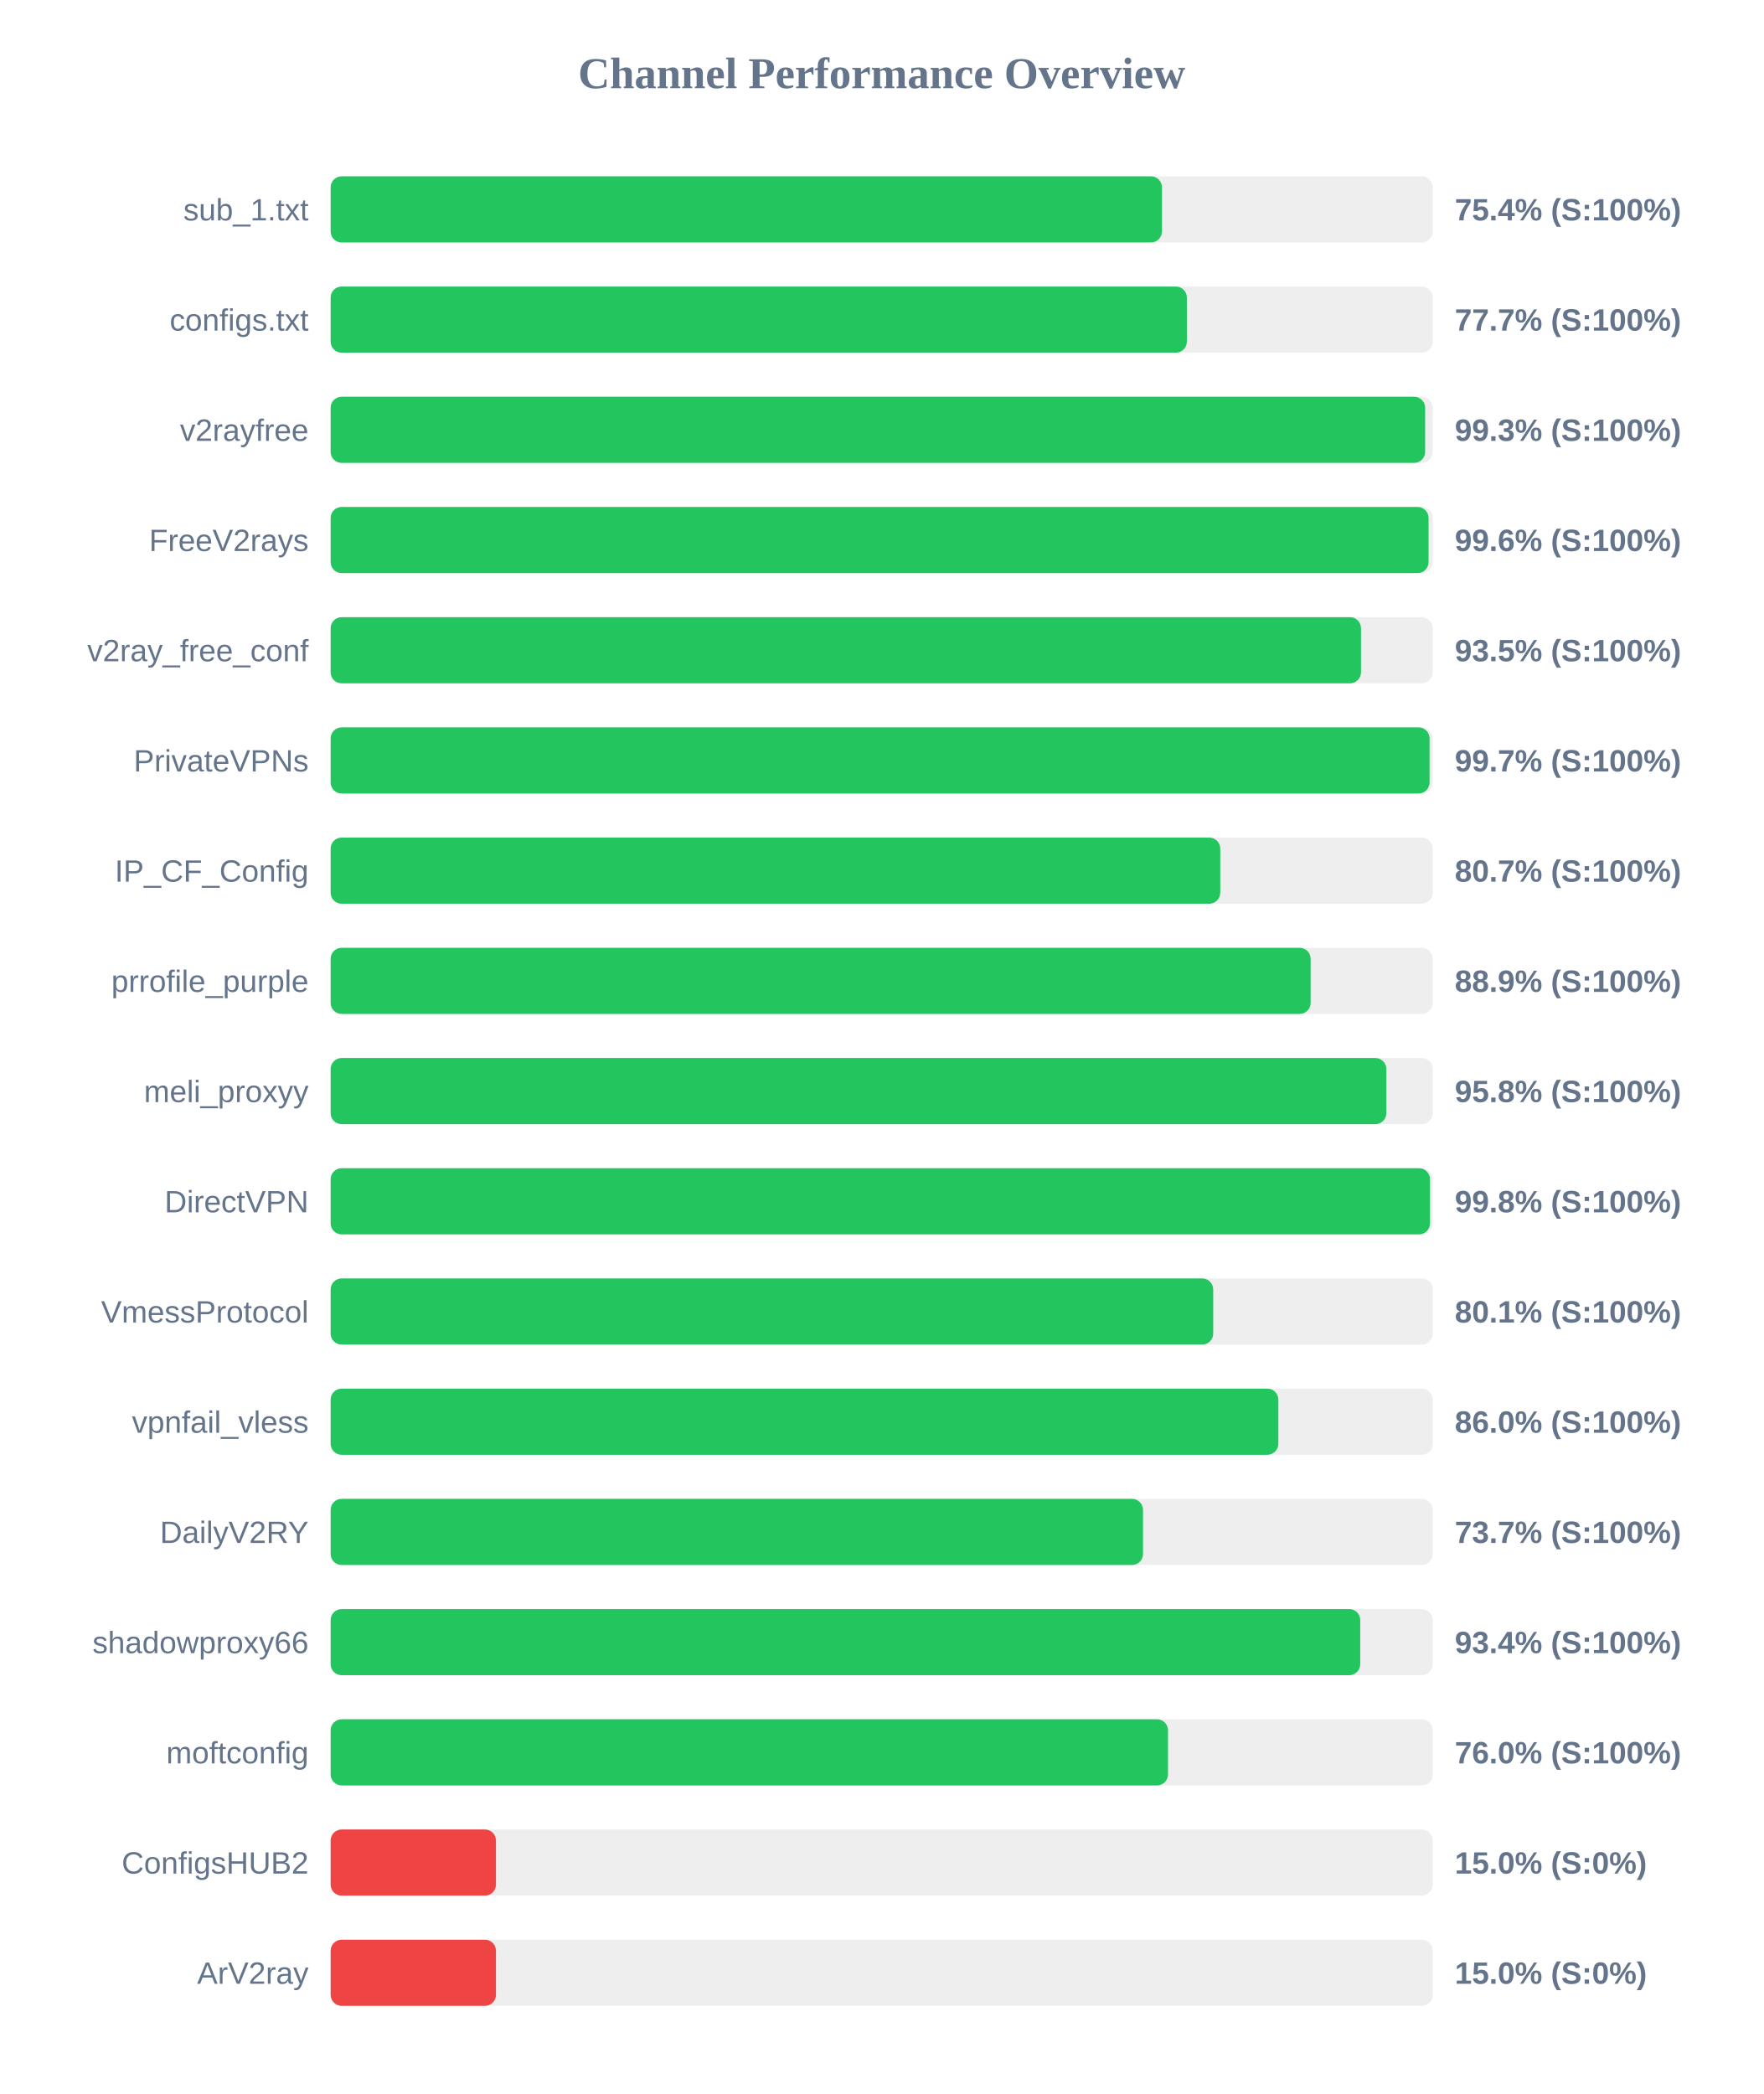
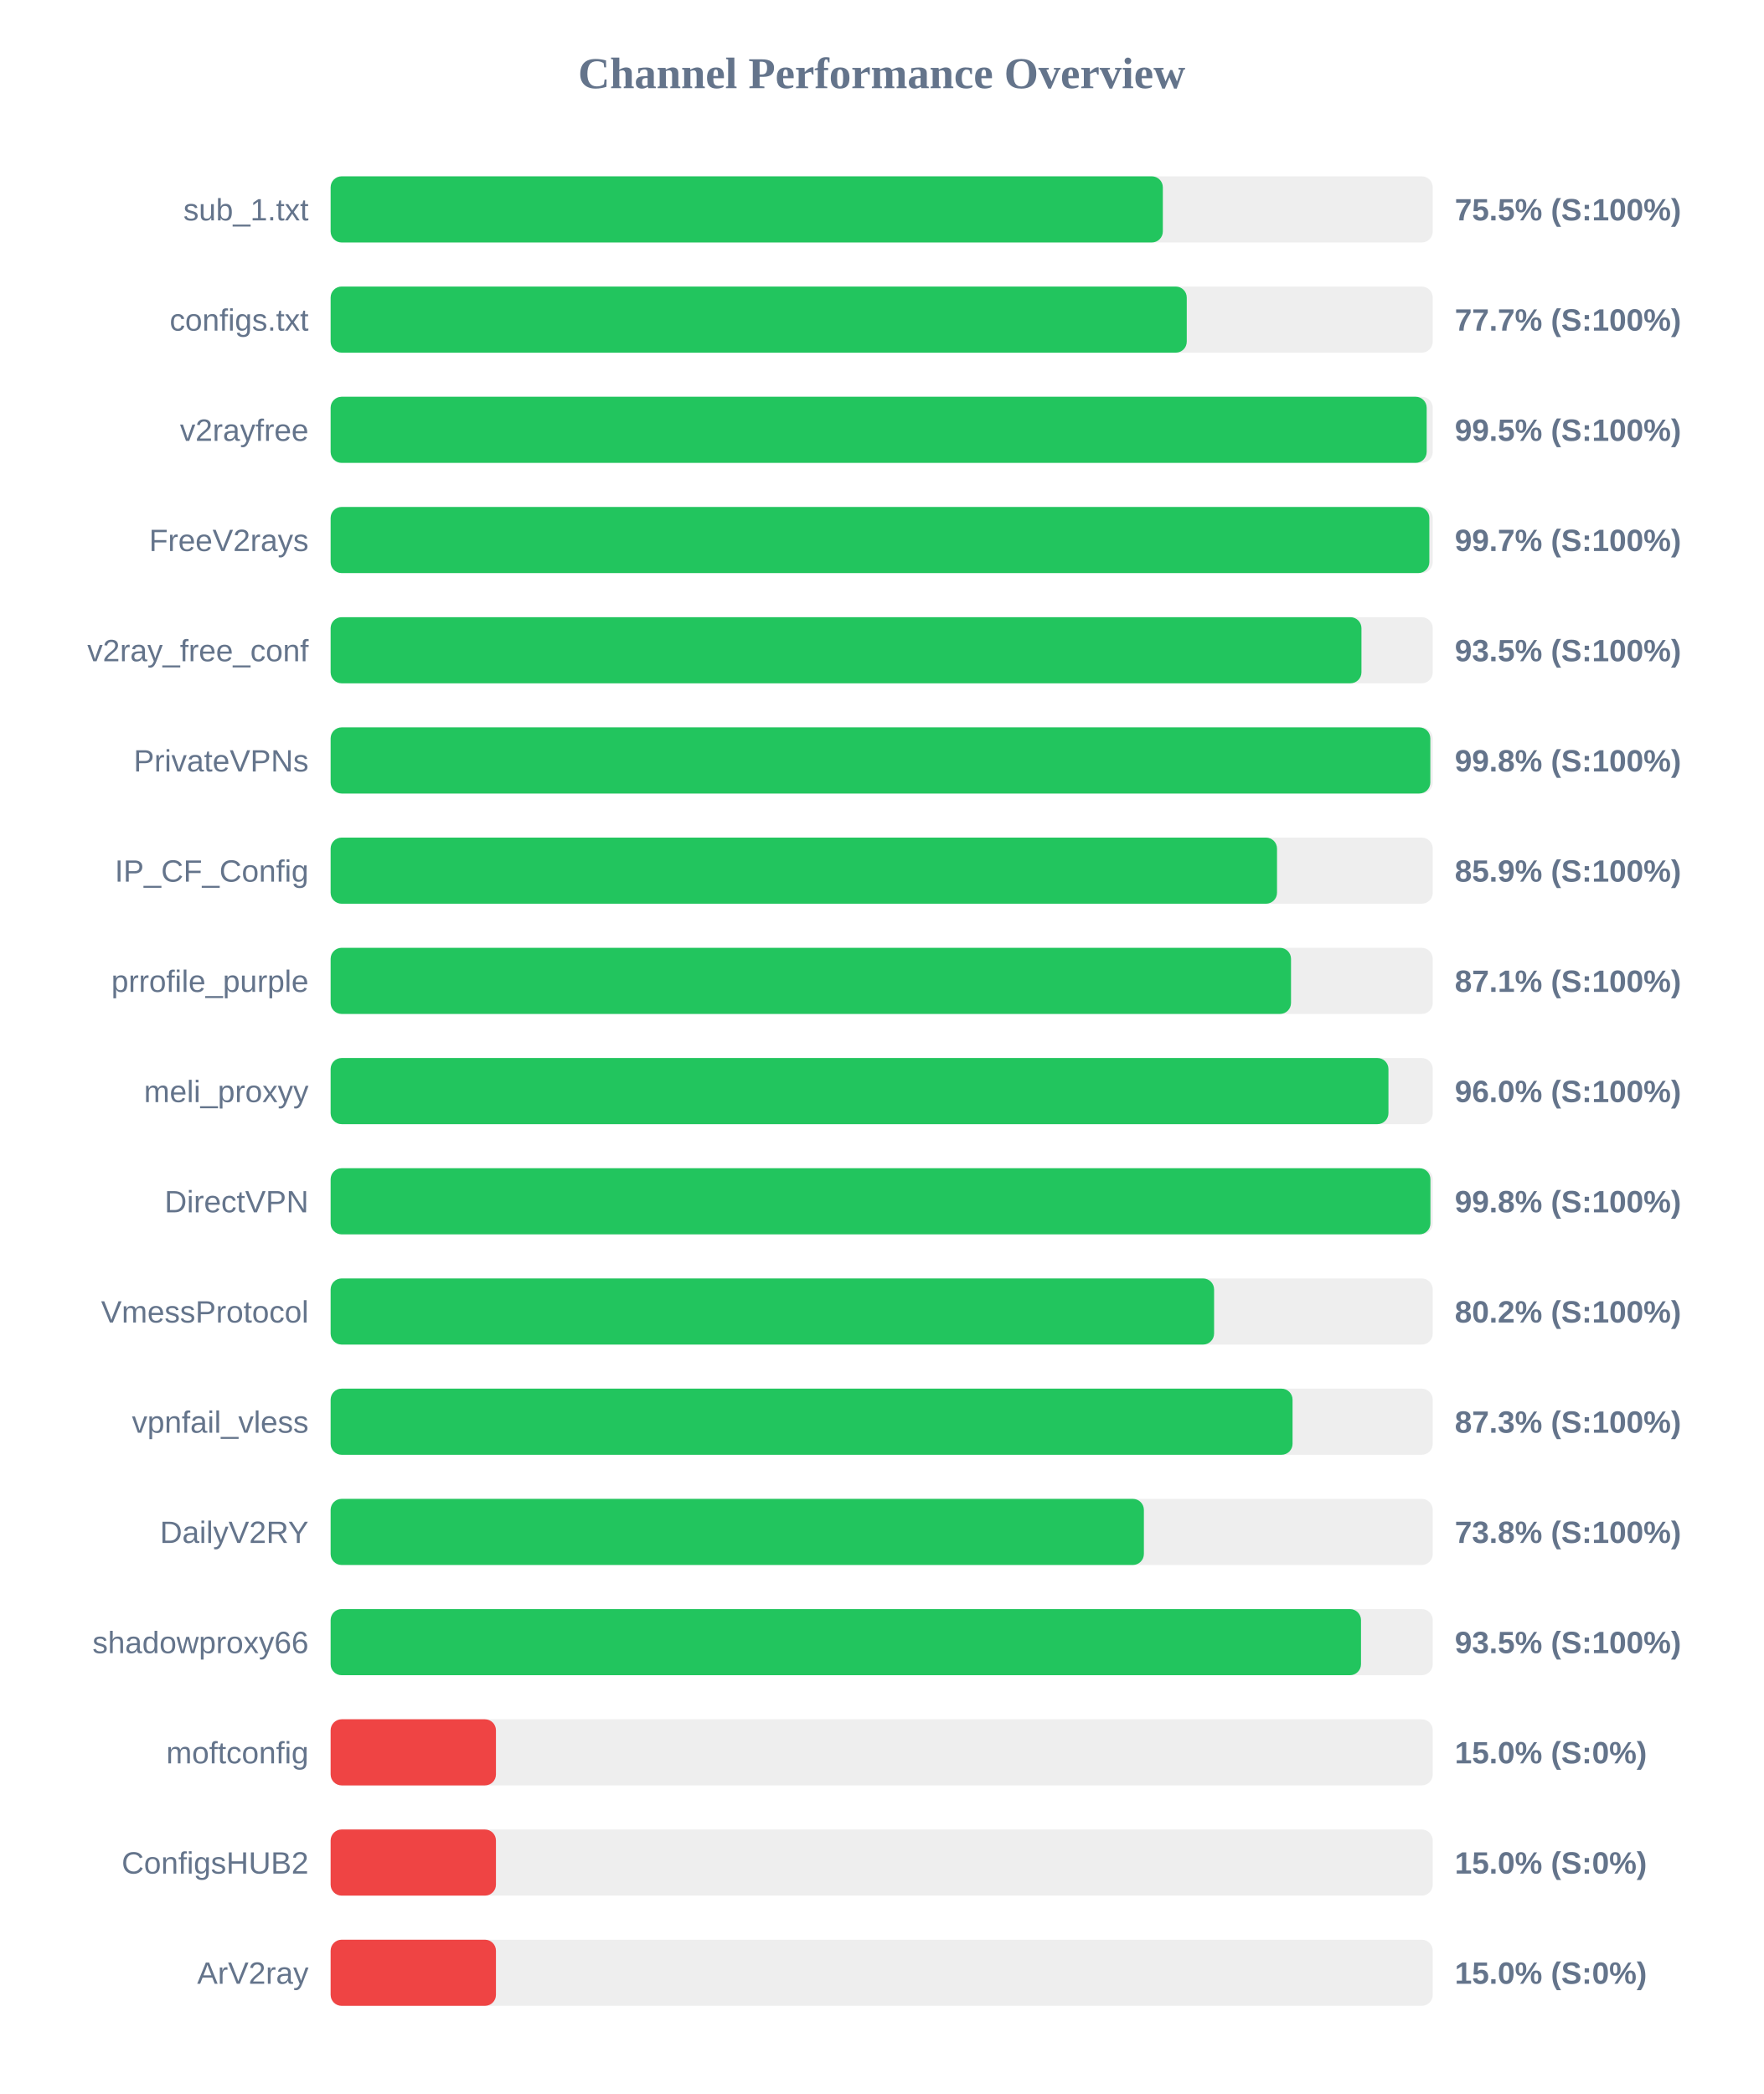
<svg xmlns="http://www.w3.org/2000/svg" width="800" height="950" version="1.1">
  <style>
        .row { font: 14px Arial; fill: #64748b; }
        .score { font: bold 14px Arial; fill: #64748b; }
    </style>
  <text x="400" y="40" text-anchor="middle" font-size="20px" font-weight="bold" fill="#64748b">Channel Performance Overview</text>
  <rect x="150" y="80" width="500" height="30" fill="#eee" rx="5" />
-   <rect x="150" y="80" width="377.15" height="30" fill="#22c55e" rx="5" />
+   <rect x="150" y="80" width="377.55" height="30" fill="#22c55e" rx="5" />
  <text x="140" y="100" text-anchor="end" class="row">sub_1.txt</text>
-   <text x="660" y="100" text-anchor="start" class="score">75.4% (S:100%)</text>
+   <text x="660" y="100" text-anchor="start" class="score">75.5% (S:100%)</text>
  <rect x="150" y="130" width="500" height="30" fill="#eee" rx="5" />
-   <rect x="150" y="130" width="388.45" height="30" fill="#22c55e" rx="5" />
+   <rect x="150" y="130" width="388.4" height="30" fill="#22c55e" rx="5" />
  <text x="140" y="150" text-anchor="end" class="row">configs.txt</text>
  <text x="660" y="150" text-anchor="start" class="score">77.7% (S:100%)</text>
  <rect x="150" y="180" width="500" height="30" fill="#eee" rx="5" />
-   <rect x="150" y="180" width="496.55" height="30" fill="#22c55e" rx="5" />
+   <rect x="150" y="180" width="497.25" height="30" fill="#22c55e" rx="5" />
  <text x="140" y="200" text-anchor="end" class="row">v2rayfree</text>
-   <text x="660" y="200" text-anchor="start" class="score">99.3% (S:100%)</text>
+   <text x="660" y="200" text-anchor="start" class="score">99.5% (S:100%)</text>
  <rect x="150" y="230" width="500" height="30" fill="#eee" rx="5" />
-   <rect x="150" y="230" width="498.1" height="30" fill="#22c55e" rx="5" />
+   <rect x="150" y="230" width="498.45" height="30" fill="#22c55e" rx="5" />
  <text x="140" y="250" text-anchor="end" class="row">FreeV2rays</text>
-   <text x="660" y="250" text-anchor="start" class="score">99.6% (S:100%)</text>
+   <text x="660" y="250" text-anchor="start" class="score">99.7% (S:100%)</text>
  <rect x="150" y="280" width="500" height="30" fill="#eee" rx="5" />
-   <rect x="150" y="280" width="467.45" height="30" fill="#22c55e" rx="5" />
+   <rect x="150" y="280" width="467.65" height="30" fill="#22c55e" rx="5" />
  <text x="140" y="300" text-anchor="end" class="row">v2ray_free_conf</text>
  <text x="660" y="300" text-anchor="start" class="score">93.5% (S:100%)</text>
  <rect x="150" y="330" width="500" height="30" fill="#eee" rx="5" />
-   <rect x="150" y="330" width="498.55" height="30" fill="#22c55e" rx="5" />
+   <rect x="150" y="330" width="498.9" height="30" fill="#22c55e" rx="5" />
  <text x="140" y="350" text-anchor="end" class="row">PrivateVPNs</text>
-   <text x="660" y="350" text-anchor="start" class="score">99.7% (S:100%)</text>
+   <text x="660" y="350" text-anchor="start" class="score">99.8% (S:100%)</text>
  <rect x="150" y="380" width="500" height="30" fill="#eee" rx="5" />
-   <rect x="150" y="380" width="403.6" height="30" fill="#22c55e" rx="5" />
+   <rect x="150" y="380" width="429.35" height="30" fill="#22c55e" rx="5" />
  <text x="140" y="400" text-anchor="end" class="row">IP_CF_Config</text>
-   <text x="660" y="400" text-anchor="start" class="score">80.7% (S:100%)</text>
+   <text x="660" y="400" text-anchor="start" class="score">85.9% (S:100%)</text>
  <rect x="150" y="430" width="500" height="30" fill="#eee" rx="5" />
-   <rect x="150" y="430" width="444.6" height="30" fill="#22c55e" rx="5" />
+   <rect x="150" y="430" width="435.7" height="30" fill="#22c55e" rx="5" />
  <text x="140" y="450" text-anchor="end" class="row">prrofile_purple</text>
-   <text x="660" y="450" text-anchor="start" class="score">88.9% (S:100%)</text>
+   <text x="660" y="450" text-anchor="start" class="score">87.1% (S:100%)</text>
  <rect x="150" y="480" width="500" height="30" fill="#eee" rx="5" />
-   <rect x="150" y="480" width="478.95" height="30" fill="#22c55e" rx="5" />
+   <rect x="150" y="480" width="479.9" height="30" fill="#22c55e" rx="5" />
  <text x="140" y="500" text-anchor="end" class="row">meli_proxyy</text>
-   <text x="660" y="500" text-anchor="start" class="score">95.8% (S:100%)</text>
+   <text x="660" y="500" text-anchor="start" class="score">96.0% (S:100%)</text>
  <rect x="150" y="530" width="500" height="30" fill="#eee" rx="5" />
-   <rect x="150" y="530" width="498.75" height="30" fill="#22c55e" rx="5" />
+   <rect x="150" y="530" width="498.95" height="30" fill="#22c55e" rx="5" />
  <text x="140" y="550" text-anchor="end" class="row">DirectVPN</text>
  <text x="660" y="550" text-anchor="start" class="score">99.8% (S:100%)</text>
  <rect x="150" y="580" width="500" height="30" fill="#eee" rx="5" />
-   <rect x="150" y="580" width="400.4" height="30" fill="#22c55e" rx="5" />
+   <rect x="150" y="580" width="400.8" height="30" fill="#22c55e" rx="5" />
  <text x="140" y="600" text-anchor="end" class="row">VmessProtocol</text>
-   <text x="660" y="600" text-anchor="start" class="score">80.1% (S:100%)</text>
+   <text x="660" y="600" text-anchor="start" class="score">80.2% (S:100%)</text>
  <rect x="150" y="630" width="500" height="30" fill="#eee" rx="5" />
-   <rect x="150" y="630" width="429.95" height="30" fill="#22c55e" rx="5" />
+   <rect x="150" y="630" width="436.4" height="30" fill="#22c55e" rx="5" />
  <text x="140" y="650" text-anchor="end" class="row">vpnfail_vless</text>
-   <text x="660" y="650" text-anchor="start" class="score">86.0% (S:100%)</text>
+   <text x="660" y="650" text-anchor="start" class="score">87.3% (S:100%)</text>
  <rect x="150" y="680" width="500" height="30" fill="#eee" rx="5" />
-   <rect x="150" y="680" width="368.55" height="30" fill="#22c55e" rx="5" />
+   <rect x="150" y="680" width="368.95" height="30" fill="#22c55e" rx="5" />
  <text x="140" y="700" text-anchor="end" class="row">DailyV2RY</text>
-   <text x="660" y="700" text-anchor="start" class="score">73.7% (S:100%)</text>
+   <text x="660" y="700" text-anchor="start" class="score">73.8% (S:100%)</text>
  <rect x="150" y="730" width="500" height="30" fill="#eee" rx="5" />
-   <rect x="150" y="730" width="467.1" height="30" fill="#22c55e" rx="5" />
+   <rect x="150" y="730" width="467.45" height="30" fill="#22c55e" rx="5" />
  <text x="140" y="750" text-anchor="end" class="row">shadowproxy66</text>
-   <text x="660" y="750" text-anchor="start" class="score">93.4% (S:100%)</text>
+   <text x="660" y="750" text-anchor="start" class="score">93.5% (S:100%)</text>
  <rect x="150" y="780" width="500" height="30" fill="#eee" rx="5" />
-   <rect x="150" y="780" width="379.9" height="30" fill="#22c55e" rx="5" />
+   <rect x="150" y="780" width="75.0" height="30" fill="#ef4444" rx="5" />
  <text x="140" y="800" text-anchor="end" class="row">moftconfig</text>
-   <text x="660" y="800" text-anchor="start" class="score">76.0% (S:100%)</text>
+   <text x="660" y="800" text-anchor="start" class="score">15.0% (S:0%)</text>
  <rect x="150" y="830" width="500" height="30" fill="#eee" rx="5" />
  <rect x="150" y="830" width="75.0" height="30" fill="#ef4444" rx="5" />
  <text x="140" y="850" text-anchor="end" class="row">ConfigsHUB2</text>
  <text x="660" y="850" text-anchor="start" class="score">15.0% (S:0%)</text>
  <rect x="150" y="880" width="500" height="30" fill="#eee" rx="5" />
  <rect x="150" y="880" width="75.0" height="30" fill="#ef4444" rx="5" />
  <text x="140" y="900" text-anchor="end" class="row">ArV2ray</text>
  <text x="660" y="900" text-anchor="start" class="score">15.0% (S:0%)</text>
</svg>
